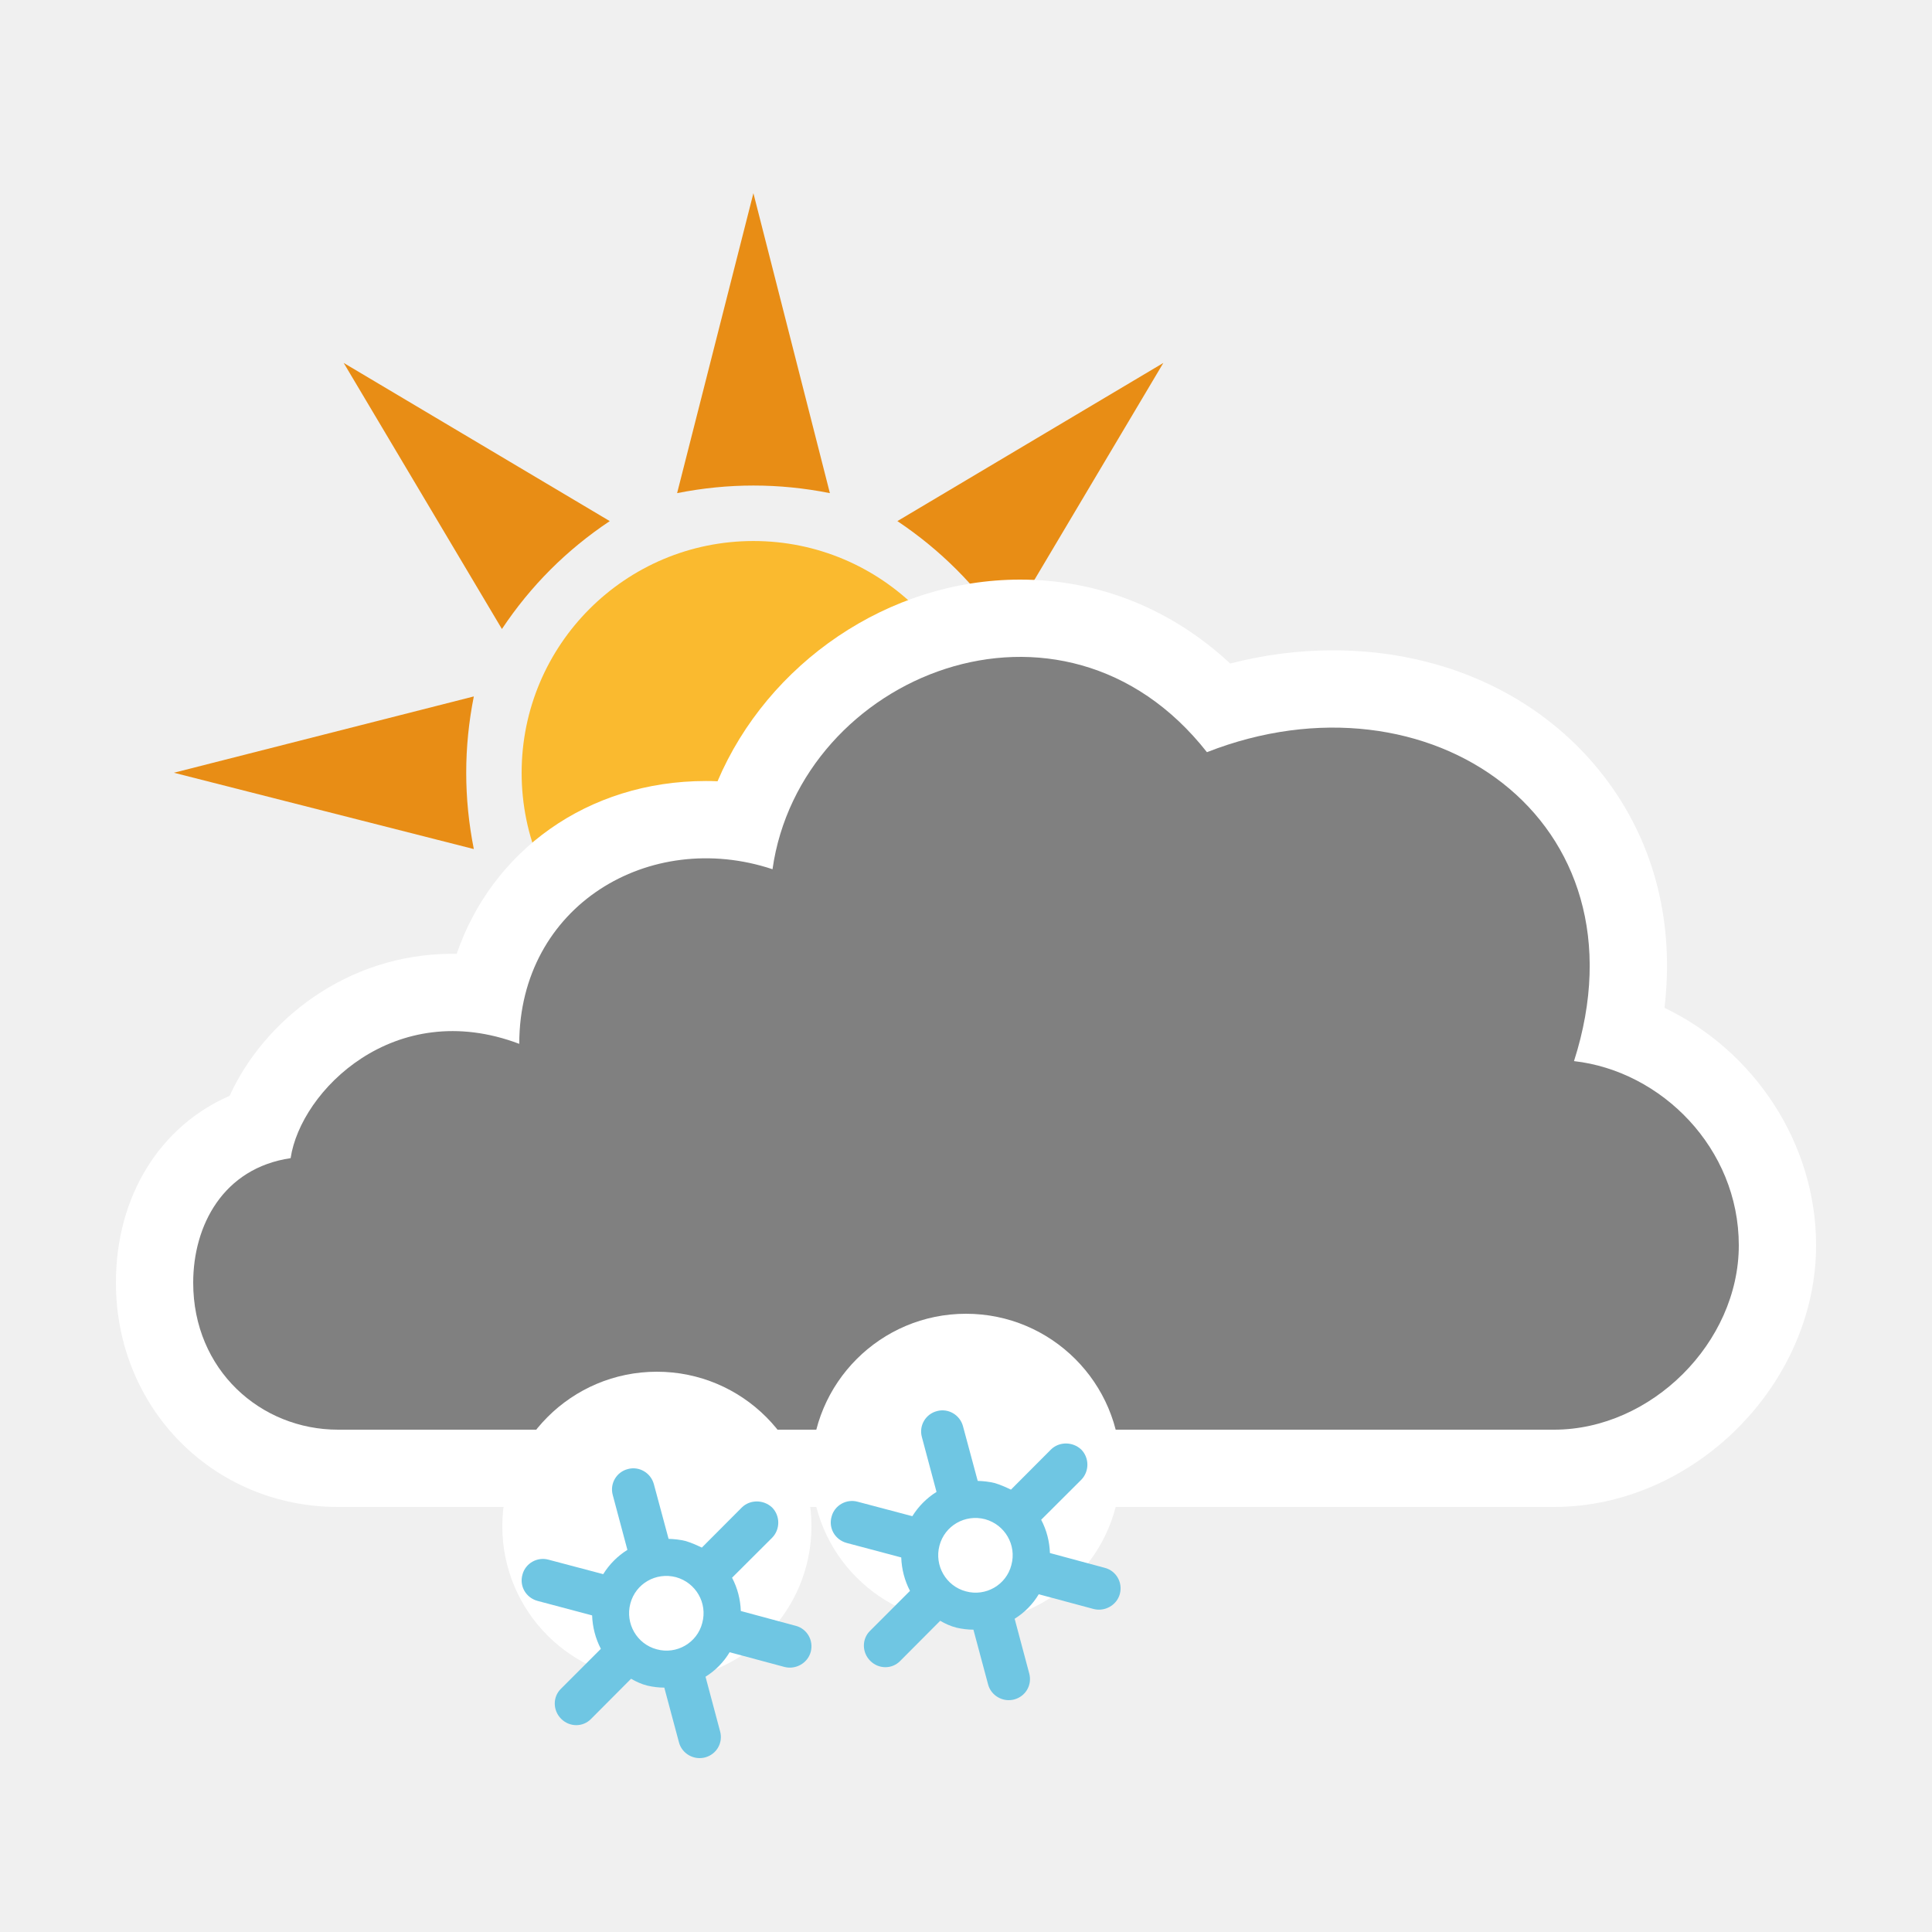
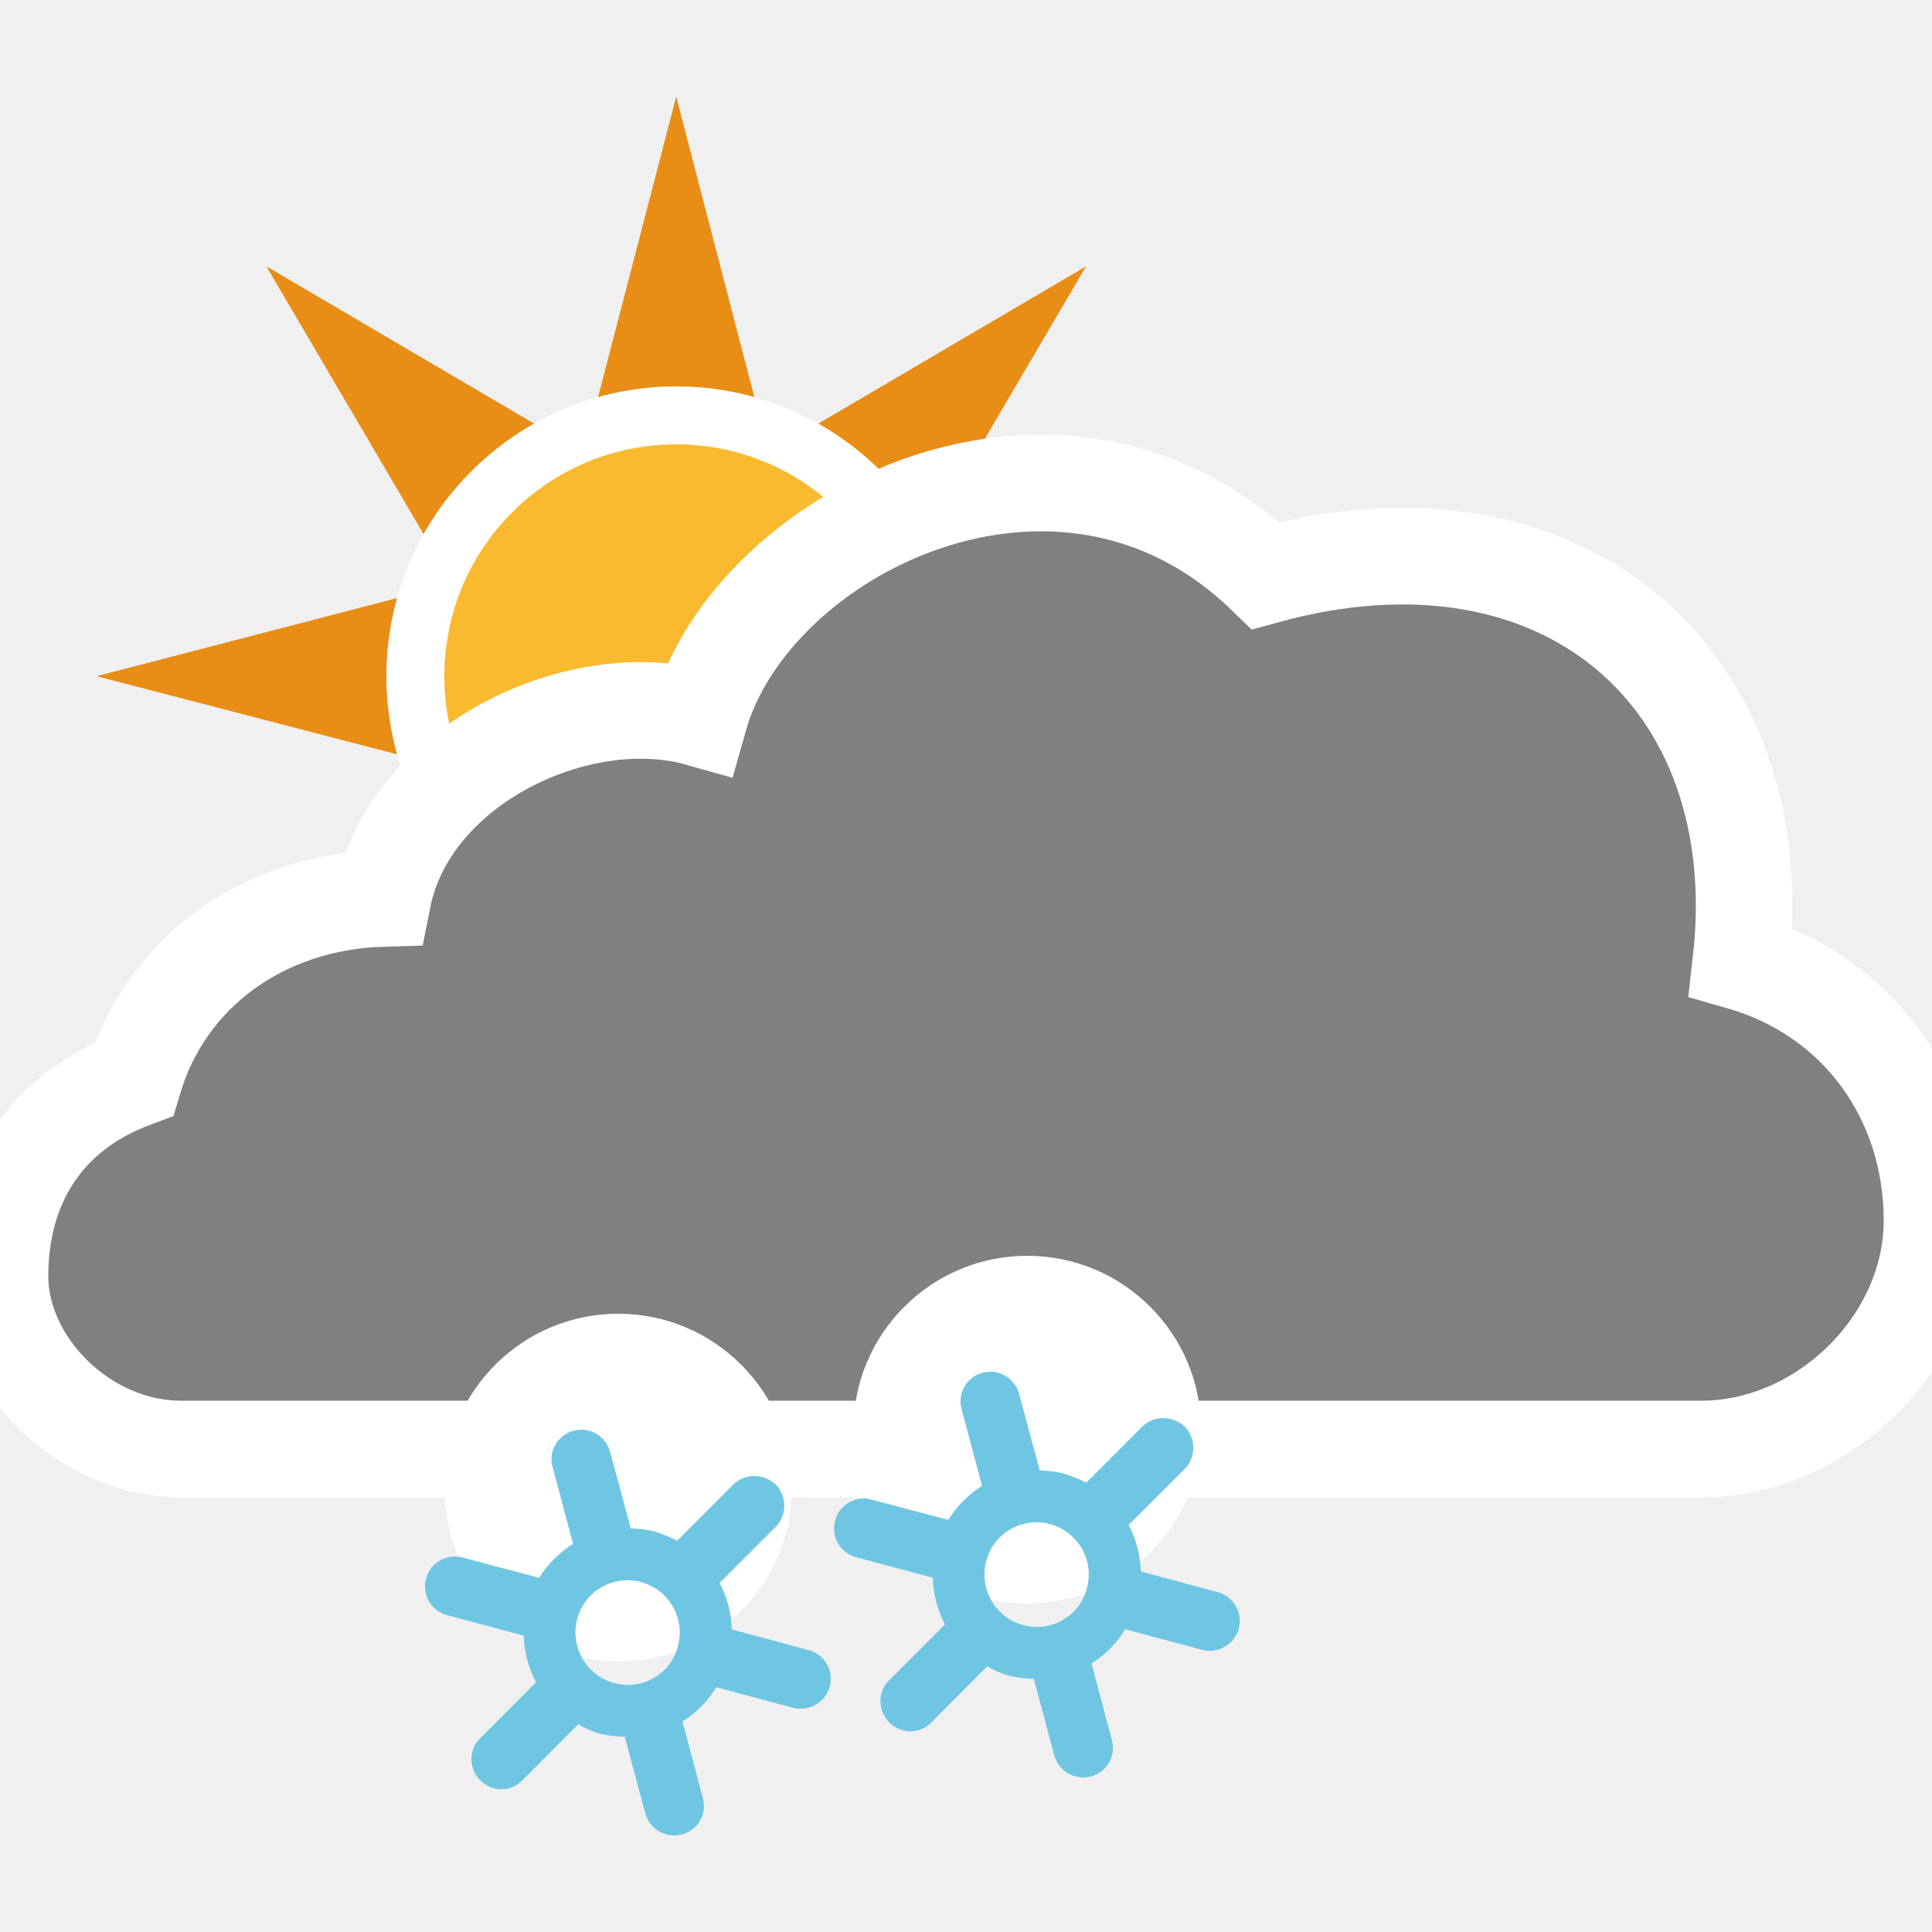
<svg xmlns="http://www.w3.org/2000/svg" version="1.1" x="0px" y="0px" width="100px" height="100px" viewBox="0 0 100 100" enable-background="new 0 0 100 100" xml:space="preserve">
  <g id="snow_shower_thunder">
</g>
  <g id="sleet_shower_thunder">
</g>
  <g id="rain_shower_thunder">
</g>
  <g id="clouds">
-     <g id="heavy_rain_thunder">
- 	</g>
-     <g id="rain_thunder">
- 	</g>
-     <g id="heavy_snow">
- 	</g>
-     <g id="sleet">
- 	</g>
-     <g id="heavy_rain">
- 	</g>
-     <g id="rain_1_">
- 	</g>
-     <g id="heavy_cloud">
- 	</g>
-     <g id="fog">
- 	</g>
-   </g>
+ </g>
  <g id="snow_shower">
-     <g id="day_8_">
-       <g id="day_9_">
-         <path fill="#E88D15" d="M52.029,32.557l8.185-13.771l-13.765,8.186C48.676,28.465,50.54,30.324,52.029,32.557z" />
-         <path fill="#E88D15" d="M31.561,26.972l-13.771-8.186l8.189,13.771C27.465,30.324,29.324,28.465,31.561,26.972z" />
-         <path fill="#E88D15" d="M46.449,53.029l13.762,8.192l-8.182-13.78C50.54,49.676,48.676,51.535,46.449,53.029z" />
-         <path fill="#E88D15" d="M24.525,36.047L9,39.997l15.525,3.95C24,41.312,24,38.68,24.525,36.047z" />
-         <path fill="#E88D15" d="M53.473,43.947L69,40.003l-15.527-3.956C54,38.68,54,41.312,53.473,43.947z" />
-         <path fill="#E88D15" d="M25.979,47.441l-8.189,13.777l13.771-8.196C29.324,51.535,27.465,49.676,25.979,47.441z" />
-         <path fill="#E88D15" d="M42.955,25.525L38.996,10l-3.949,15.525C37.684,25,40.318,25,42.955,25.525z" />
-         <path fill="#E88D15" d="M35.047,54.473L39.004,70l3.951-15.527C40.318,54.992,37.684,54.992,35.047,54.473z" />
-         <path fill="#FABA2F" d="M38.999,28.003C45.625,28.003,51,33.376,51,40.001c0,6.629-5.375,11.996-12.001,11.996     C32.372,51.997,27,46.63,27,40.001C27,33.376,32.372,28.003,38.999,28.003z" />
-       </g>
-       <g>
-         <path fill="#FFFFFF" d="M52.804,30c-6.845,0-13.075,4.347-15.664,10.438c-0.2-0.009-0.401-0.013-0.603-0.013     c-6.129,0-11.072,3.622-12.899,8.945c-0.071-0.001-0.144-0.002-0.215-0.002c-5.479,0-9.766,3.463-11.538,7.351     C8.28,58.292,6,61.908,6,66.393C6,72.901,11.051,78,17.498,78h62.938C87.662,78,94,71.672,94,64.457     c0-5.306-3.22-10.078-7.846-12.291c0.509-4.308-0.474-8.347-2.889-11.655c-3.176-4.353-8.377-6.85-14.27-6.851     c-1.778,0.001-3.559,0.229-5.32,0.685C60.646,31.524,56.871,30,52.804,30L52.804,30z" />
-         <path fill="#808080" d="M17.498,74C13.489,74,10,70.907,10,66.393c0-2.964,1.551-5.932,5.043-6.447     c0.516-3.479,5.373-8.362,11.834-5.917c0-7.154,6.748-11.154,13.108-9.038c1.423-10.053,14.993-15.6,22.486-6.058     c11.503-4.511,23.004,3.48,18.999,15.99C85.995,55.434,90,59.432,90,64.457C90,69.488,85.476,74,80.437,74H17.498z" />
-       </g>
-       <g>
-         <circle fill="#FFFFFF" cx="50" cy="76" r="8" />
-         <path fill="#6FC6E3" d="M54.393,75.031l-2.066,2.072c-0.271-0.13-0.543-0.251-0.846-0.342c-0.292-0.07-0.583-0.101-0.875-0.11     l-0.764-2.838c-0.161-0.583-0.765-0.936-1.348-0.774c-0.584,0.151-0.945,0.754-0.775,1.354l0.755,2.828     c-0.508,0.316-0.935,0.749-1.252,1.257l-2.831-0.749c-0.588-0.161-1.197,0.191-1.348,0.77c-0.172,0.604,0.186,1.202,0.779,1.363     l2.826,0.751c0.02,0.604,0.176,1.202,0.453,1.73l-2.067,2.068c-0.433,0.422-0.423,1.121,0.011,1.555     c0.432,0.432,1.126,0.442,1.553,0l2.066-2.074c0.262,0.152,0.539,0.278,0.836,0.354c0.307,0.07,0.593,0.105,0.884,0.105     l0.76,2.837c0.156,0.584,0.771,0.931,1.354,0.775c0.594-0.161,0.936-0.756,0.774-1.349l-0.754-2.828     c0.513-0.316,0.94-0.754,1.247-1.267l2.846,0.764c0.583,0.146,1.196-0.201,1.353-0.784c0.156-0.594-0.191-1.197-0.784-1.349     l-2.836-0.765c-0.021-0.604-0.171-1.188-0.453-1.722l2.067-2.062c0.432-0.433,0.432-1.138,0.01-1.57     C55.524,74.609,54.815,74.609,54.393,75.031z M52.347,81.01c-0.262,1.025-1.329,1.641-2.354,1.358     c-1.031-0.272-1.639-1.338-1.367-2.366c0.271-1.035,1.327-1.64,2.362-1.368C52.015,78.916,52.633,79.972,52.347,81.01z" />
-       </g>
-       <g>
-         <circle fill="#FFFFFF" cx="34" cy="79" r="8" />
-         <path fill="#6FC6E3" d="M38.393,78.031l-2.066,2.072c-0.271-0.13-0.543-0.251-0.846-0.342c-0.292-0.07-0.583-0.101-0.875-0.11     l-0.764-2.838c-0.161-0.583-0.765-0.936-1.348-0.774c-0.584,0.151-0.945,0.754-0.775,1.354l0.755,2.828     c-0.508,0.316-0.935,0.749-1.252,1.257l-2.831-0.749c-0.588-0.161-1.197,0.191-1.348,0.77c-0.172,0.604,0.186,1.202,0.779,1.363     l2.826,0.751c0.02,0.604,0.176,1.202,0.453,1.73l-2.067,2.068c-0.433,0.422-0.423,1.121,0.011,1.555     c0.432,0.432,1.126,0.442,1.553,0l2.066-2.074c0.262,0.152,0.539,0.278,0.836,0.354c0.307,0.07,0.593,0.105,0.884,0.105     l0.76,2.837c0.156,0.584,0.771,0.931,1.354,0.775c0.594-0.161,0.936-0.756,0.774-1.349l-0.754-2.828     c0.513-0.316,0.94-0.754,1.247-1.267l2.846,0.764c0.583,0.146,1.196-0.201,1.353-0.784c0.156-0.594-0.191-1.197-0.784-1.349     l-2.836-0.765c-0.021-0.604-0.171-1.188-0.453-1.722l2.067-2.062c0.432-0.433,0.432-1.138,0.01-1.57     C39.524,77.609,38.815,77.609,38.393,78.031z M36.347,84.01c-0.262,1.025-1.329,1.641-2.354,1.358     c-1.031-0.272-1.639-1.338-1.367-2.366c0.271-1.035,1.327-1.64,2.362-1.368C36.015,81.916,36.633,82.972,36.347,84.01z" />
-       </g>
+     <g id="day_5_">
+       <polygon fill="#E88D15" points="46.57,39.791 65,35 46.57,30.209 56.214,13.786 39.792,23.431 35,5 30.208,23.431 13.787,13.786     23.431,30.209 5,35 23.431,39.791 13.787,56.214 30.208,46.569 35,65 39.792,46.569 56.214,56.214   " />
+       <circle fill="#FABA2F" stroke="#FFFFFF" stroke-width="3" stroke-miterlimit="10" cx="35" cy="35" r="13.5" />
+     </g>
+     <path id="cloud_49_" fill="#808080" stroke="#FFFFFF" stroke-width="5" stroke-miterlimit="10" d="M9.377,75   C4.357,75,0,70.609,0,66.051c0-4.613,2.231-8.439,6.938-10.191c1.625-5.422,6.562-9.172,12.875-9.359   C21.188,39.562,30,35.422,36.188,37.172c2.727-9.688,18.748-17.625,29.312-7.375c15.438-4.25,26.272,5.37,24.607,19.992   C96.21,51.542,100,56.901,100,63.172C100,69.466,94.355,75,88.054,75H9.377z" />
+     <g>
+       <circle fill="#FFFFFF" cx="32" cy="77" r="9" />
+       <path fill="#6FC6E3" d="M37.95,76.844l-2.893,2.899c-0.38-0.183-0.76-0.351-1.185-0.477c-0.409-0.1-0.815-0.142-1.226-0.157    l-1.068-3.97c-0.226-0.817-1.069-1.311-1.887-1.085c-0.817,0.21-1.323,1.053-1.086,1.893l1.057,3.96    c-0.71,0.445-1.307,1.048-1.753,1.761l-3.962-1.048c-0.822-0.226-1.678,0.268-1.887,1.074c-0.242,0.848,0.259,1.684,1.09,1.909    l3.957,1.055c0.028,0.845,0.246,1.683,0.635,2.423l-2.894,2.896c-0.605,0.591-0.593,1.567,0.014,2.176    c0.604,0.603,1.577,0.62,2.174,0l2.893-2.905c0.367,0.216,0.756,0.39,1.17,0.498c0.43,0.096,0.83,0.147,1.238,0.147l1.064,3.97    c0.219,0.818,1.078,1.305,1.896,1.086c0.831-0.226,1.308-1.057,1.082-1.888L35.325,89.1c0.718-0.44,1.316-1.053,1.747-1.771    l3.982,1.069c0.817,0.205,1.676-0.283,1.894-1.1c0.219-0.83-0.267-1.675-1.097-1.89l-3.97-1.069    c-0.029-0.845-0.24-1.663-0.635-2.409l2.894-2.888c0.604-0.608,0.604-1.595,0.013-2.198C39.535,76.252,38.543,76.252,37.95,76.844    z M35.086,85.215c-0.367,1.436-1.859,2.296-3.296,1.899c-1.443-0.38-2.294-1.873-1.914-3.312c0.38-1.452,1.858-2.297,3.307-1.915    C34.622,82.282,35.487,83.761,35.086,85.215z" />
+     </g>
+     <g>
+       <circle fill="#FFFFFF" cx="53.17" cy="74" r="9" />
+       <path fill="#6FC6E3" d="M59.12,73.844l-2.893,2.899c-0.38-0.183-0.76-0.351-1.185-0.477c-0.409-0.1-0.815-0.142-1.226-0.157    l-1.068-3.97c-0.226-0.817-1.069-1.311-1.887-1.085c-0.817,0.21-1.323,1.053-1.086,1.893l1.057,3.96    c-0.71,0.445-1.307,1.048-1.753,1.761l-3.962-1.048c-0.822-0.226-1.678,0.268-1.887,1.074c-0.242,0.848,0.259,1.684,1.09,1.909    l3.957,1.055c0.028,0.845,0.246,1.683,0.635,2.423l-2.894,2.896c-0.605,0.591-0.593,1.567,0.014,2.176    c0.604,0.603,1.577,0.62,2.174,0l2.893-2.905c0.367,0.216,0.756,0.39,1.17,0.498c0.431,0.096,0.83,0.147,1.238,0.147l1.064,3.97    c0.219,0.818,1.078,1.305,1.896,1.086c0.831-0.226,1.308-1.057,1.082-1.888L56.495,86.1c0.718-0.44,1.316-1.053,1.747-1.771    l3.982,1.069c0.817,0.205,1.676-0.283,1.894-1.1c0.219-0.83-0.267-1.675-1.097-1.89l-3.97-1.069    c-0.029-0.845-0.24-1.663-0.635-2.409l2.894-2.888c0.604-0.608,0.604-1.595,0.013-2.198C60.705,73.252,59.713,73.252,59.12,73.844    z M56.256,82.215c-0.367,1.436-1.859,2.296-3.296,1.899c-1.443-0.38-2.294-1.873-1.914-3.312c0.38-1.452,1.858-2.297,3.307-1.915    C55.792,79.282,56.657,80.761,56.256,82.215z" />
    </g>
  </g>
  <g id="sleet_shower">
</g>
  <g id="rain_shower">
</g>
  <g id="partly_cloudy">
</g>
  <g id="fair">
</g>
  <g id="clear">
</g>
</svg>
